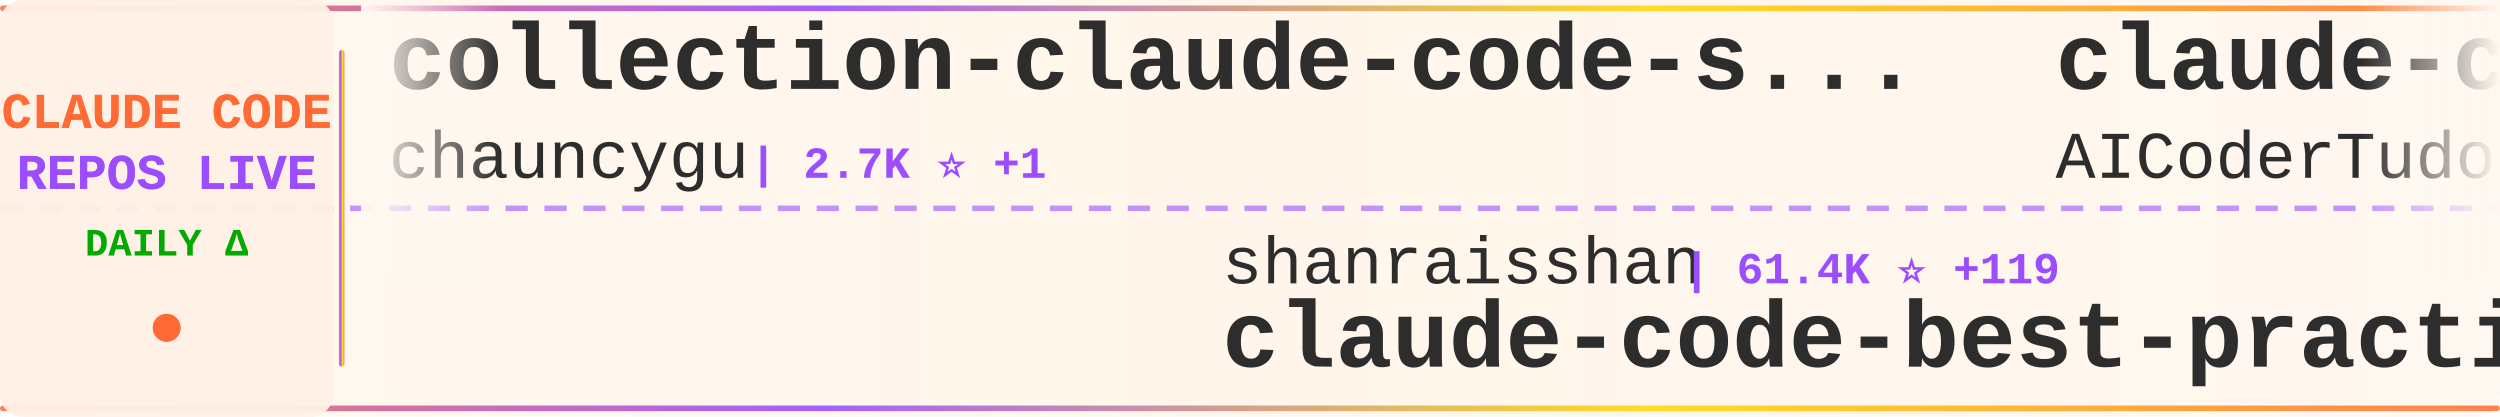
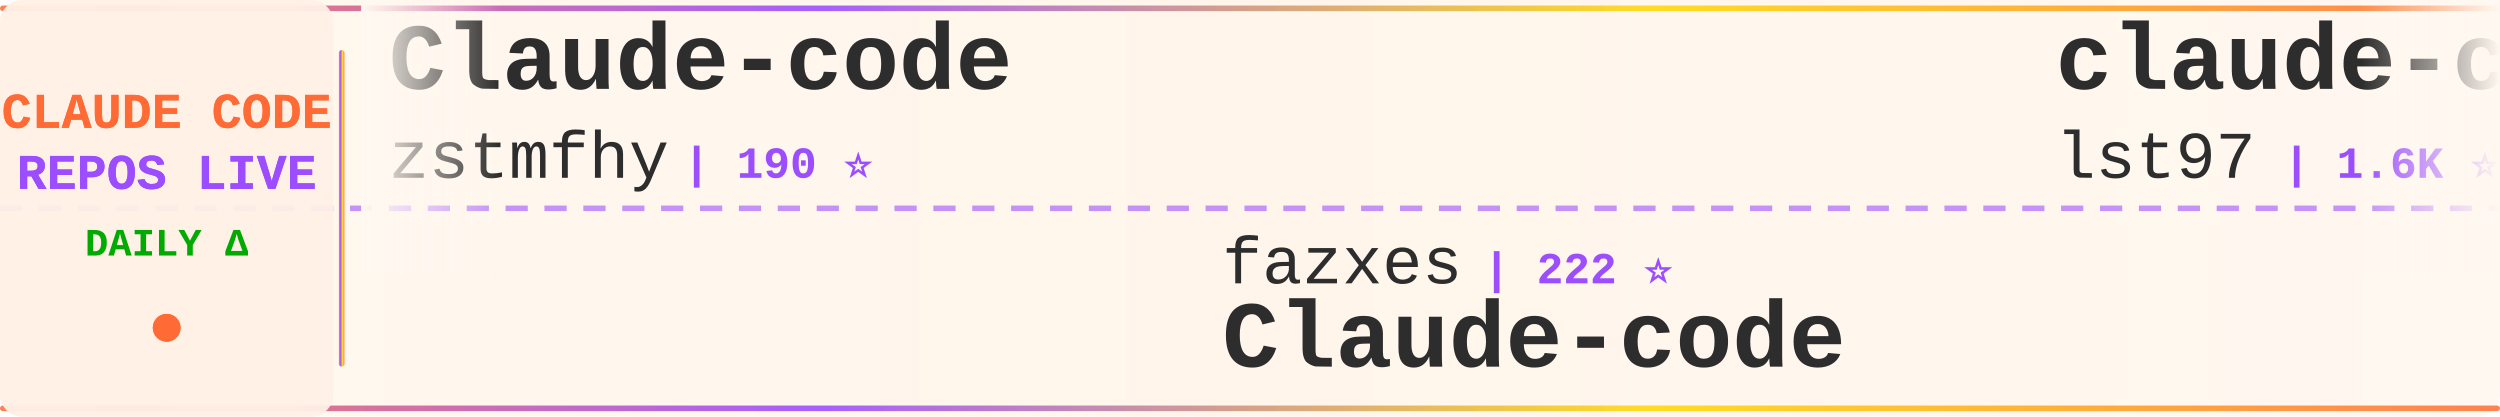
<svg xmlns="http://www.w3.org/2000/svg" width="900" height="150">
  <defs>
    <linearGradient id="tickerBg" x1="0%" y1="0%" x2="100%" y2="0%">
      <stop offset="0%" style="stop-color:#fff8f0;stop-opacity:0.98" />
      <stop offset="50%" style="stop-color:#fff5eb;stop-opacity:1" />
      <stop offset="100%" style="stop-color:#fff8f0;stop-opacity:0.98" />
    </linearGradient>
    <linearGradient id="borderGrad" x1="0%" y1="0%" x2="100%" y2="0%">
      <stop offset="0%" style="stop-color:#FF6B35;stop-opacity:0.85">
        <animate attributeName="stop-opacity" values="0.85;1;0.85" dur="2s" repeatCount="indefinite" />
      </stop>
      <stop offset="33%" style="stop-color:#9C4EFF;stop-opacity:0.9">
        <animate attributeName="stop-opacity" values="0.9;1;0.9" dur="2.2s" repeatCount="indefinite" />
      </stop>
      <stop offset="66%" style="stop-color:#FFD700;stop-opacity:0.85">
        <animate attributeName="stop-opacity" values="0.85;1;0.85" dur="1.8s" repeatCount="indefinite" />
      </stop>
      <stop offset="100%" style="stop-color:#FF6B35;stop-opacity:0.85">
        <animate attributeName="stop-opacity" values="0.85;1;0.85" dur="2s" repeatCount="indefinite" />
      </stop>
    </linearGradient>
    <filter id="textGlow">
      <feGaussianBlur stdDeviation="0.15" result="coloredBlur" />
      <feMerge>
        <feMergeNode in="coloredBlur" />
        <feMergeNode in="SourceGraphic" />
      </feMerge>
    </filter>
    <filter id="metricGlow">
      <feGaussianBlur stdDeviation="0.2" result="coloredBlur" />
      <feMerge>
        <feMergeNode in="coloredBlur" />
        <feMergeNode in="SourceGraphic" />
      </feMerge>
    </filter>
    <linearGradient id="leftFade" x1="0%" y1="0%" x2="100%" y2="0%">
      <stop offset="0%" style="stop-color:#fff8f0;stop-opacity:1" />
      <stop offset="100%" style="stop-color:#fff8f0;stop-opacity:0" />
    </linearGradient>
    <linearGradient id="rightFade" x1="0%" y1="0%" x2="100%" y2="0%">
      <stop offset="0%" style="stop-color:#fff8f0;stop-opacity:0" />
      <stop offset="100%" style="stop-color:#fff8f0;stop-opacity:1" />
    </linearGradient>
  </defs>
  <rect width="900" height="150" fill="url(#tickerBg)" rx="8" />
  <rect x="0" y="2" width="900" height="2" fill="url(#borderGrad)" rx="1" />
  <rect x="0" y="146" width="900" height="2" fill="url(#borderGrad)" rx="1" />
  <line x1="0" y1="75" x2="900" y2="75" stroke="#9C4EFF" stroke-width="2" stroke-dasharray="8 6" opacity="0.6" />
  <rect x="0" y="0" width="120" height="150" fill="#fff0e6" opacity="0.95" rx="8" />
  <text x="60" y="46" font-family="'Courier New', monospace" font-size="18" font-weight="bold" fill="#FF6B35" text-anchor="middle" filter="url(#textGlow)">
    CLAUDE CODE
  </text>
  <text x="60" y="68" font-family="'Courier New', monospace" font-size="18" font-weight="bold" fill="#9C4EFF" text-anchor="middle" filter="url(#textGlow)">
    REPOS LIVE
  </text>
  <text x="60" y="92" font-family="'Courier New', monospace" font-size="14" font-weight="bold" fill="#00aa00" text-anchor="middle">
    DAILY Δ
  </text>
  <circle cx="60" cy="118" r="5" fill="#FF6B35" filter="url(#metricGlow)">
    <animate attributeName="r" values="4;6;4" dur="1.5s" repeatCount="indefinite" />
    <animate attributeName="opacity" values="0.6;1;0.6" dur="1.5s" repeatCount="indefinite" />
  </circle>
  <rect x="122" y="18" width="2" height="114" fill="url(#borderGrad)" rx="1" />
  <clipPath id="tickerClip">
    <rect x="130" y="0" width="770" height="150" />
  </clipPath>
  <g clip-path="url(#tickerClip)">
    <g id="tickerItems">
      <animateTransform attributeName="transform" attributeType="XML" type="translate" from="0 0" to="-3000 0" dur="54s" repeatCount="indefinite" />
      <g transform="translate(0, 0)">
+         <text x="140" y="32" font-family="'Courier New', monospace" font-size="34" font-weight="bold" fill="#2d2d2d">Claude-code</text>
+         <text x="140" y="64" font-family="'Courier New', monospace" font-size="24" font-weight="normal" fill="#2d2d2d" opacity="1.0">zstmfhy</text>
+         <text x="246" y="64" font-family="'Courier New', monospace" font-size="16" font-weight="bold" fill="#9C4EFF"> | 190 ⭐</text>
+       </g>
+       <g transform="translate(300, 0)">
+         <text x="140" y="102" font-family="'Courier New', monospace" font-size="24" font-weight="normal" fill="#2d2d2d" opacity="1.0">fazxes</text>
+         <text x="234" y="102" font-family="'Courier New', monospace" font-size="16" font-weight="bold" fill="#9C4EFF"> | 222 ⭐</text>
+         <text x="140" y="132" font-family="'Courier New', monospace" font-size="34" font-weight="bold" fill="#2d2d2d">Claude-code</text>
+       </g>
+       <g transform="translate(600, 0)">
+         <text x="140" y="32" font-family="'Courier New', monospace" font-size="34" font-weight="bold" fill="#2d2d2d">claude-code-sub-agents</text>
+         <text x="140" y="64" font-family="'Courier New', monospace" font-size="24" font-weight="normal" fill="#2d2d2d" opacity="1.0">lst97</text>
+         <text x="222" y="64" font-family="'Courier New', monospace" font-size="16" font-weight="bold" fill="#9C4EFF"> | 1.6K ⭐</text>
+       </g>
+       <g transform="translate(900, 0)">
+         <text x="140" y="102" font-family="'Courier New', monospace" font-size="24" font-weight="normal" fill="#2d2d2d" opacity="1.0">OneRedOak</text>
+         <text x="270" y="102" font-family="'Courier New', monospace" font-size="16" font-weight="bold" fill="#9C4EFF"> | 3.8K ⭐</text>
+         <text x="140" y="132" font-family="'Courier New', monospace" font-size="34" font-weight="bold" fill="#2d2d2d">claude-code-workflows</text>
+       </g>
+       <g transform="translate(1200, 0)">
        <text x="140" y="32" font-family="'Courier New', monospace" font-size="34" font-weight="bold" fill="#2d2d2d">collection-claude-code-s...</text>
        <text x="140" y="64" font-family="'Courier New', monospace" font-size="24" font-weight="normal" fill="#2d2d2d" opacity="1.0">chauncygu</text>
        <text x="270" y="64" font-family="'Courier New', monospace" font-size="16" font-weight="bold" fill="#9C4EFF"> | 2.7K ⭐ +1</text>
      </g>
-       <g transform="translate(300, 0)">
-         <text x="140" y="102" font-family="'Courier New', monospace" font-size="24" font-weight="normal" fill="#2d2d2d" opacity="1.0">shanraisshan</text>
-         <text x="306" y="102" font-family="'Courier New', monospace" font-size="16" font-weight="bold" fill="#9C4EFF"> | 61.4K ⭐ +119</text>
-         <text x="140" y="132" font-family="'Courier New', monospace" font-size="34" font-weight="bold" fill="#2d2d2d">claude-code-best-practic...</text>
-       </g>
-       <g transform="translate(600, 0)">
-         <text x="140" y="32" font-family="'Courier New', monospace" font-size="34" font-weight="bold" fill="#2d2d2d">claude-code-tudou</text>
-         <text x="140" y="64" font-family="'Courier New', monospace" font-size="24" font-weight="normal" fill="#2d2d2d" opacity="1.0">AICoderTudou</text>
-         <text x="306" y="64" font-family="'Courier New', monospace" font-size="16" font-weight="bold" fill="#9C4EFF"> | 499 ⭐ +1</text>
-       </g>
-       <g transform="translate(900, 0)">
-         <text x="140" y="102" font-family="'Courier New', monospace" font-size="24" font-weight="normal" fill="#2d2d2d" opacity="1.0">musistudio</text>
-         <text x="282" y="102" font-family="'Courier New', monospace" font-size="16" font-weight="bold" fill="#9C4EFF"> | 35.4K ⭐ +29</text>
-         <text x="140" y="132" font-family="'Courier New', monospace" font-size="34" font-weight="bold" fill="#2d2d2d">claude-code-router</text>
-       </g>
-       <g transform="translate(1200, 0)">
-         <text x="140" y="32" font-family="'Courier New', monospace" font-size="34" font-weight="bold" fill="#2d2d2d">Claude-Code-Usage-Monito...</text>
-         <text x="140" y="64" font-family="'Courier New', monospace" font-size="24" font-weight="normal" fill="#2d2d2d" opacity="1.0">Maciek-roboblog</text>
-         <text x="342" y="64" font-family="'Courier New', monospace" font-size="16" font-weight="bold" fill="#9C4EFF"> | 8.3K ⭐ +11</text>
-       </g>
      <g transform="translate(1500, 0)">
-         <text x="140" y="102" font-family="'Courier New', monospace" font-size="24" font-weight="normal" fill="#2d2d2d" opacity="1.0">ponponon</text>
-         <text x="258" y="102" font-family="'Courier New', monospace" font-size="16" font-weight="bold" fill="#9C4EFF"> | 2.3K ⭐</text>
-         <text x="140" y="132" font-family="'Courier New', monospace" font-size="34" font-weight="bold" fill="#2d2d2d">claude_code_src</text>
+         <text x="140" y="102" font-family="'Courier New', monospace" font-size="24" font-weight="normal" fill="#2d2d2d" opacity="1.0">frankbria</text>
+         <text x="270" y="102" font-family="'Courier New', monospace" font-size="16" font-weight="bold" fill="#9C4EFF"> | 9.5K ⭐ +13</text>
+         <text x="140" y="132" font-family="'Courier New', monospace" font-size="34" font-weight="bold" fill="#2d2d2d">ralph-claude-code</text>
      </g>
      <g transform="translate(1800, 0)">
-         <text x="140" y="32" font-family="'Courier New', monospace" font-size="34" font-weight="bold" fill="#2d2d2d">claude-code-pm-course</text>
-         <text x="140" y="64" font-family="'Courier New', monospace" font-size="24" font-weight="normal" fill="#2d2d2d" opacity="1.0">carlvellotti</text>
-         <text x="306" y="64" font-family="'Courier New', monospace" font-size="16" font-weight="bold" fill="#9C4EFF"> | 2.1K ⭐ +3</text>
+         <text x="140" y="32" font-family="'Courier New', monospace" font-size="34" font-weight="bold" fill="#2d2d2d">claude-code-sourcemap</text>
+         <text x="140" y="64" font-family="'Courier New', monospace" font-size="24" font-weight="normal" fill="#2d2d2d" opacity="1.0">ChinaSiro</text>
+         <text x="270" y="64" font-family="'Courier New', monospace" font-size="16" font-weight="bold" fill="#9C4EFF"> | 9.5K ⭐ +8</text>
      </g>
      <g transform="translate(2100, 0)">
-         <text x="140" y="102" font-family="'Courier New', monospace" font-size="24" font-weight="normal" fill="#2d2d2d" opacity="1.0">sugyan</text>
-         <text x="234" y="102" font-family="'Courier New', monospace" font-size="16" font-weight="bold" fill="#9C4EFF"> | 1.1K ⭐</text>
-         <text x="140" y="132" font-family="'Courier New', monospace" font-size="34" font-weight="bold" fill="#2d2d2d">claude-code-webui</text>
+         <text x="140" y="102" font-family="'Courier New', monospace" font-size="24" font-weight="normal" fill="#2d2d2d" opacity="1.0">guanshan</text>
+         <text x="258" y="102" font-family="'Courier New', monospace" font-size="16" font-weight="bold" fill="#9C4EFF"> | 61 ⭐</text>
+         <text x="140" y="132" font-family="'Courier New', monospace" font-size="34" font-weight="bold" fill="#2d2d2d">ClaudeCode</text>
      </g>
      <g transform="translate(2400, 0)">
        <text x="140" y="32" font-family="'Courier New', monospace" font-size="34" font-weight="bold" fill="#2d2d2d">claude-code-harness</text>
        <text x="140" y="64" font-family="'Courier New', monospace" font-size="24" font-weight="normal" fill="#2d2d2d" opacity="1.0">Chachamaru127</text>
-         <text x="318" y="64" font-family="'Courier New', monospace" font-size="16" font-weight="bold" fill="#9C4EFF"> | 2.9K ⭐ +8</text>
+         <text x="318" y="64" font-family="'Courier New', monospace" font-size="16" font-weight="bold" fill="#9C4EFF"> | 2.9K ⭐ +7</text>
      </g>
      <g transform="translate(2700, 0)">
-         <text x="140" y="102" font-family="'Courier New', monospace" font-size="24" font-weight="normal" fill="#2d2d2d" opacity="1.0">luyao618</text>
-         <text x="258" y="102" font-family="'Courier New', monospace" font-size="16" font-weight="bold" fill="#9C4EFF"> | 1.6K ⭐</text>
-         <text x="140" y="132" font-family="'Courier New', monospace" font-size="34" font-weight="bold" fill="#2d2d2d">Claude-Code-Source-Study</text>
+         <text x="140" y="102" font-family="'Courier New', monospace" font-size="24" font-weight="normal" fill="#2d2d2d" opacity="1.0">Hyper66666</text>
+         <text x="282" y="102" font-family="'Courier New', monospace" font-size="16" font-weight="bold" fill="#9C4EFF"> | 216 ⭐</text>
+         <text x="140" y="132" font-family="'Courier New', monospace" font-size="34" font-weight="bold" fill="#2d2d2d">claude-code-sourcemap</text>
      </g>
      <g transform="translate(3000, 0)">
-         <text x="140" y="32" font-family="'Courier New', monospace" font-size="34" font-weight="bold" fill="#2d2d2d">collection-claude-code-s...</text>
-         <text x="140" y="64" font-family="'Courier New', monospace" font-size="24" font-weight="normal" fill="#2d2d2d" opacity="1.0">chauncygu</text>
-         <text x="270" y="64" font-family="'Courier New', monospace" font-size="16" font-weight="bold" fill="#9C4EFF"> | 2.7K ⭐ +1</text>
+         <text x="140" y="32" font-family="'Courier New', monospace" font-size="34" font-weight="bold" fill="#2d2d2d">Claude-code</text>
+         <text x="140" y="64" font-family="'Courier New', monospace" font-size="24" font-weight="normal" fill="#2d2d2d" opacity="1.0">zstmfhy</text>
+         <text x="246" y="64" font-family="'Courier New', monospace" font-size="16" font-weight="bold" fill="#9C4EFF"> | 190 ⭐</text>
      </g>
      <g transform="translate(3300, 0)">
-         <text x="140" y="102" font-family="'Courier New', monospace" font-size="24" font-weight="normal" fill="#2d2d2d" opacity="1.0">shanraisshan</text>
-         <text x="306" y="102" font-family="'Courier New', monospace" font-size="16" font-weight="bold" fill="#9C4EFF"> | 61.4K ⭐ +119</text>
-         <text x="140" y="132" font-family="'Courier New', monospace" font-size="34" font-weight="bold" fill="#2d2d2d">claude-code-best-practic...</text>
+         <text x="140" y="102" font-family="'Courier New', monospace" font-size="24" font-weight="normal" fill="#2d2d2d" opacity="1.0">fazxes</text>
+         <text x="234" y="102" font-family="'Courier New', monospace" font-size="16" font-weight="bold" fill="#9C4EFF"> | 222 ⭐</text>
+         <text x="140" y="132" font-family="'Courier New', monospace" font-size="34" font-weight="bold" fill="#2d2d2d">Claude-code</text>
      </g>
      <g transform="translate(3600, 0)">
-         <text x="140" y="32" font-family="'Courier New', monospace" font-size="34" font-weight="bold" fill="#2d2d2d">claude-code-tudou</text>
-         <text x="140" y="64" font-family="'Courier New', monospace" font-size="24" font-weight="normal" fill="#2d2d2d" opacity="1.0">AICoderTudou</text>
-         <text x="306" y="64" font-family="'Courier New', monospace" font-size="16" font-weight="bold" fill="#9C4EFF"> | 499 ⭐ +1</text>
+         <text x="140" y="32" font-family="'Courier New', monospace" font-size="34" font-weight="bold" fill="#2d2d2d">claude-code-sub-agents</text>
+         <text x="140" y="64" font-family="'Courier New', monospace" font-size="24" font-weight="normal" fill="#2d2d2d" opacity="1.0">lst97</text>
+         <text x="222" y="64" font-family="'Courier New', monospace" font-size="16" font-weight="bold" fill="#9C4EFF"> | 1.6K ⭐</text>
      </g>
      <g transform="translate(3900, 0)">
-         <text x="140" y="102" font-family="'Courier New', monospace" font-size="24" font-weight="normal" fill="#2d2d2d" opacity="1.0">musistudio</text>
-         <text x="282" y="102" font-family="'Courier New', monospace" font-size="16" font-weight="bold" fill="#9C4EFF"> | 35.4K ⭐ +29</text>
-         <text x="140" y="132" font-family="'Courier New', monospace" font-size="34" font-weight="bold" fill="#2d2d2d">claude-code-router</text>
+         <text x="140" y="102" font-family="'Courier New', monospace" font-size="24" font-weight="normal" fill="#2d2d2d" opacity="1.0">OneRedOak</text>
+         <text x="270" y="102" font-family="'Courier New', monospace" font-size="16" font-weight="bold" fill="#9C4EFF"> | 3.8K ⭐</text>
+         <text x="140" y="132" font-family="'Courier New', monospace" font-size="34" font-weight="bold" fill="#2d2d2d">claude-code-workflows</text>
      </g>
    </g>
  </g>
  <rect x="130" y="0" width="50" height="100" fill="url(#leftFade)" />
  <rect x="850" y="0" width="50" height="100" fill="url(#rightFade)" />
</svg>
